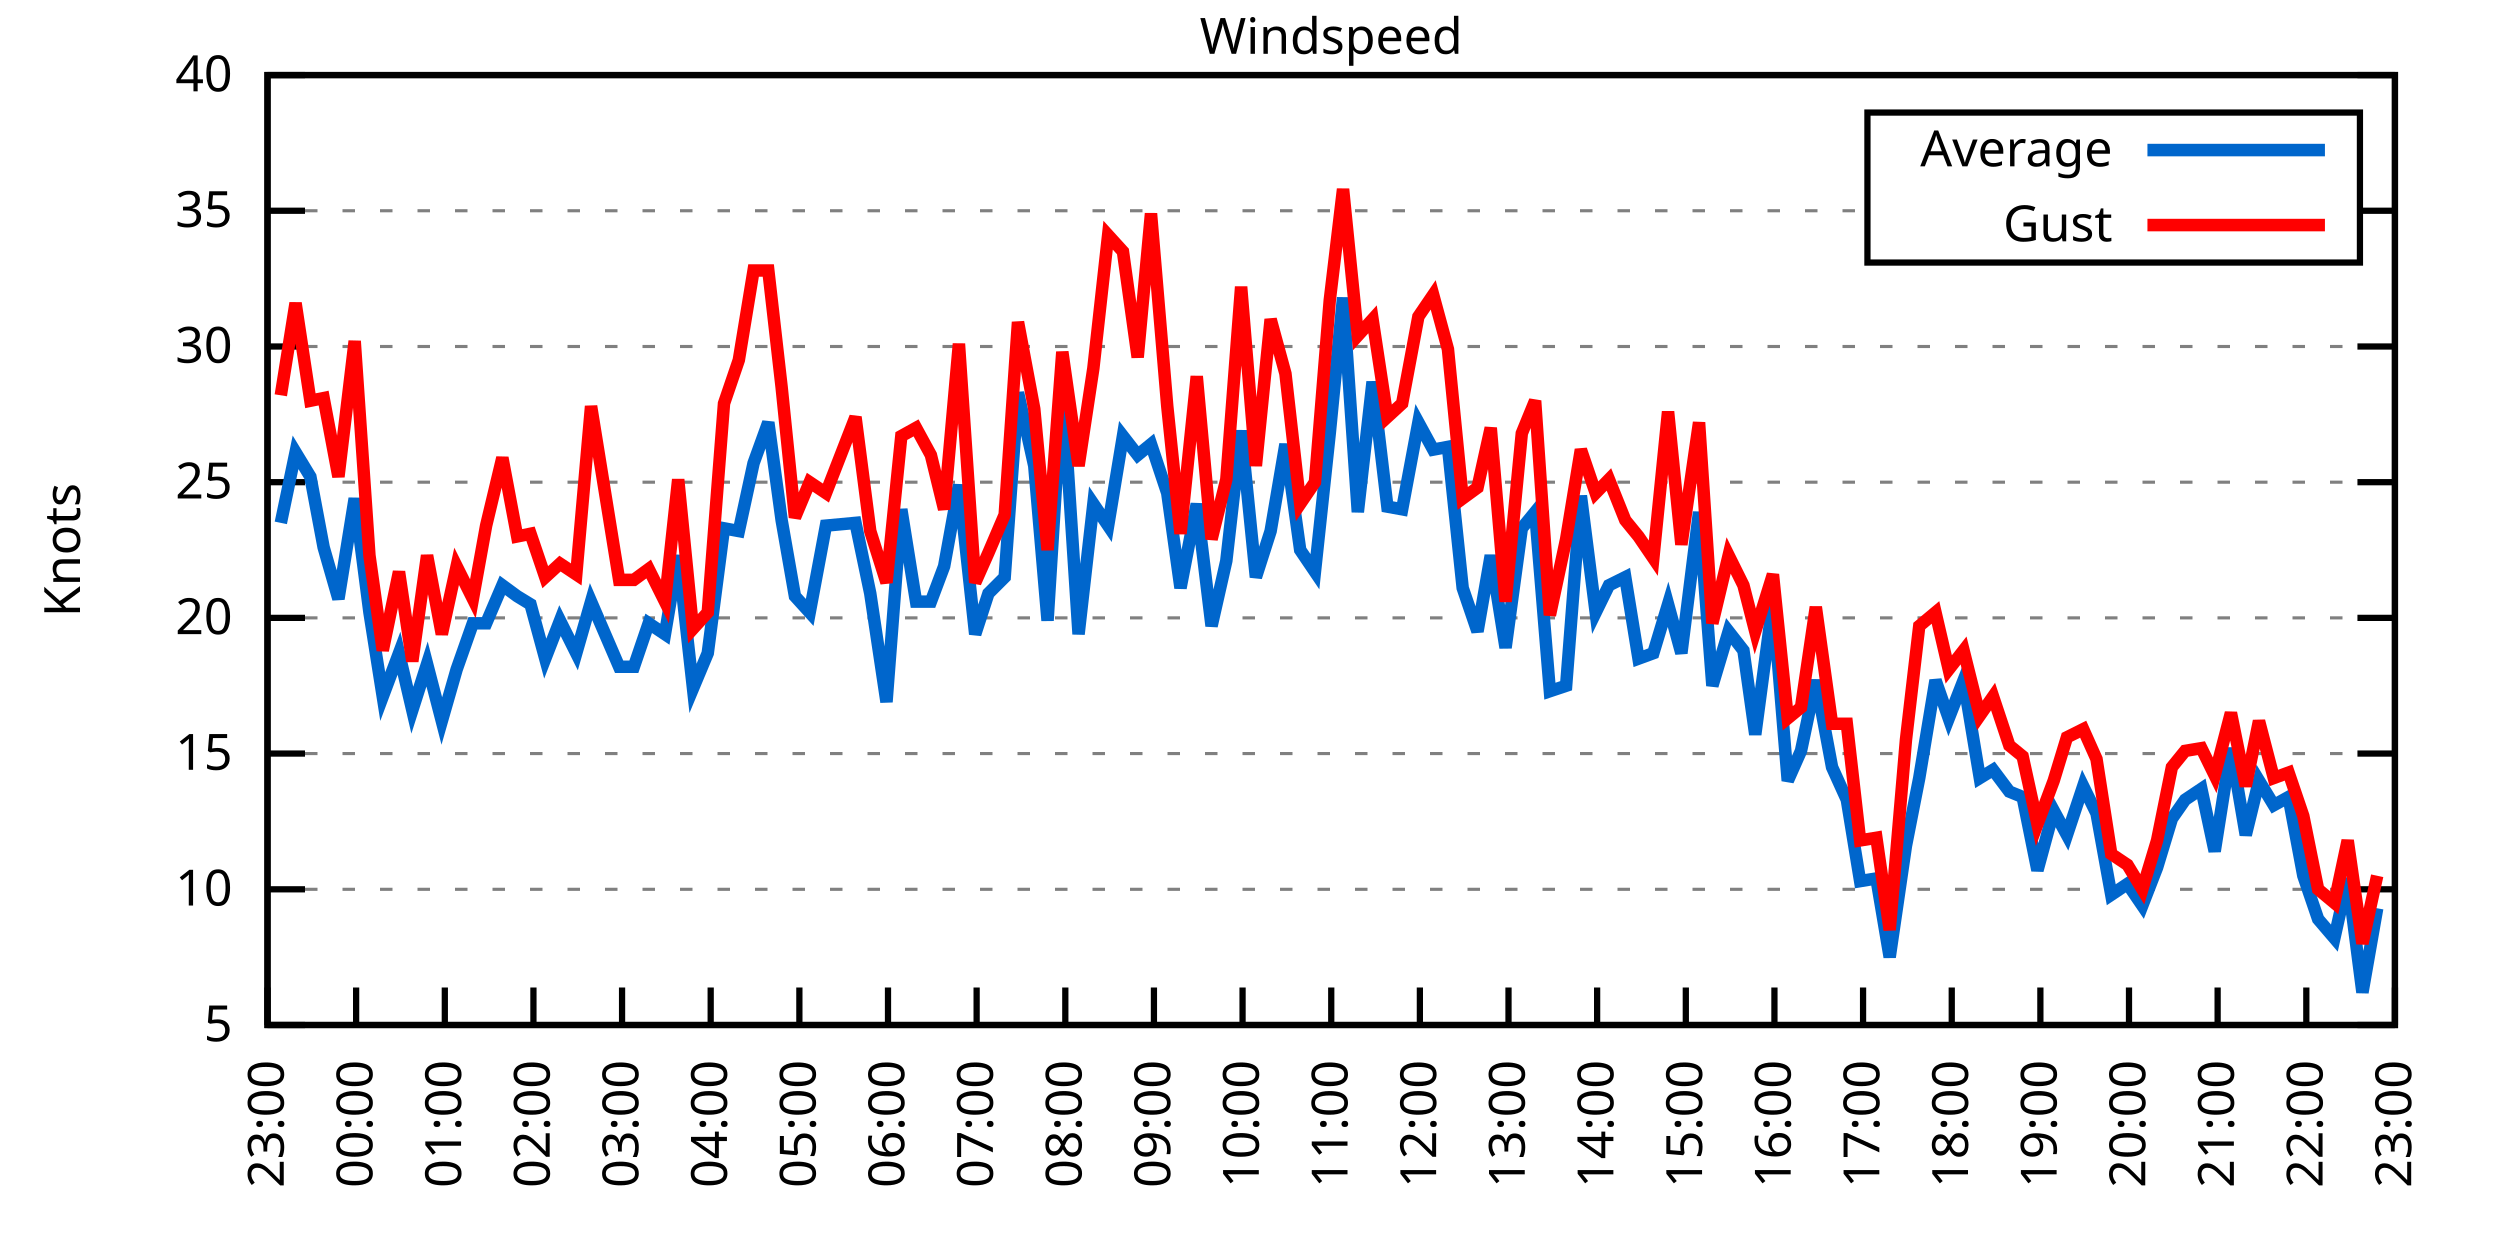
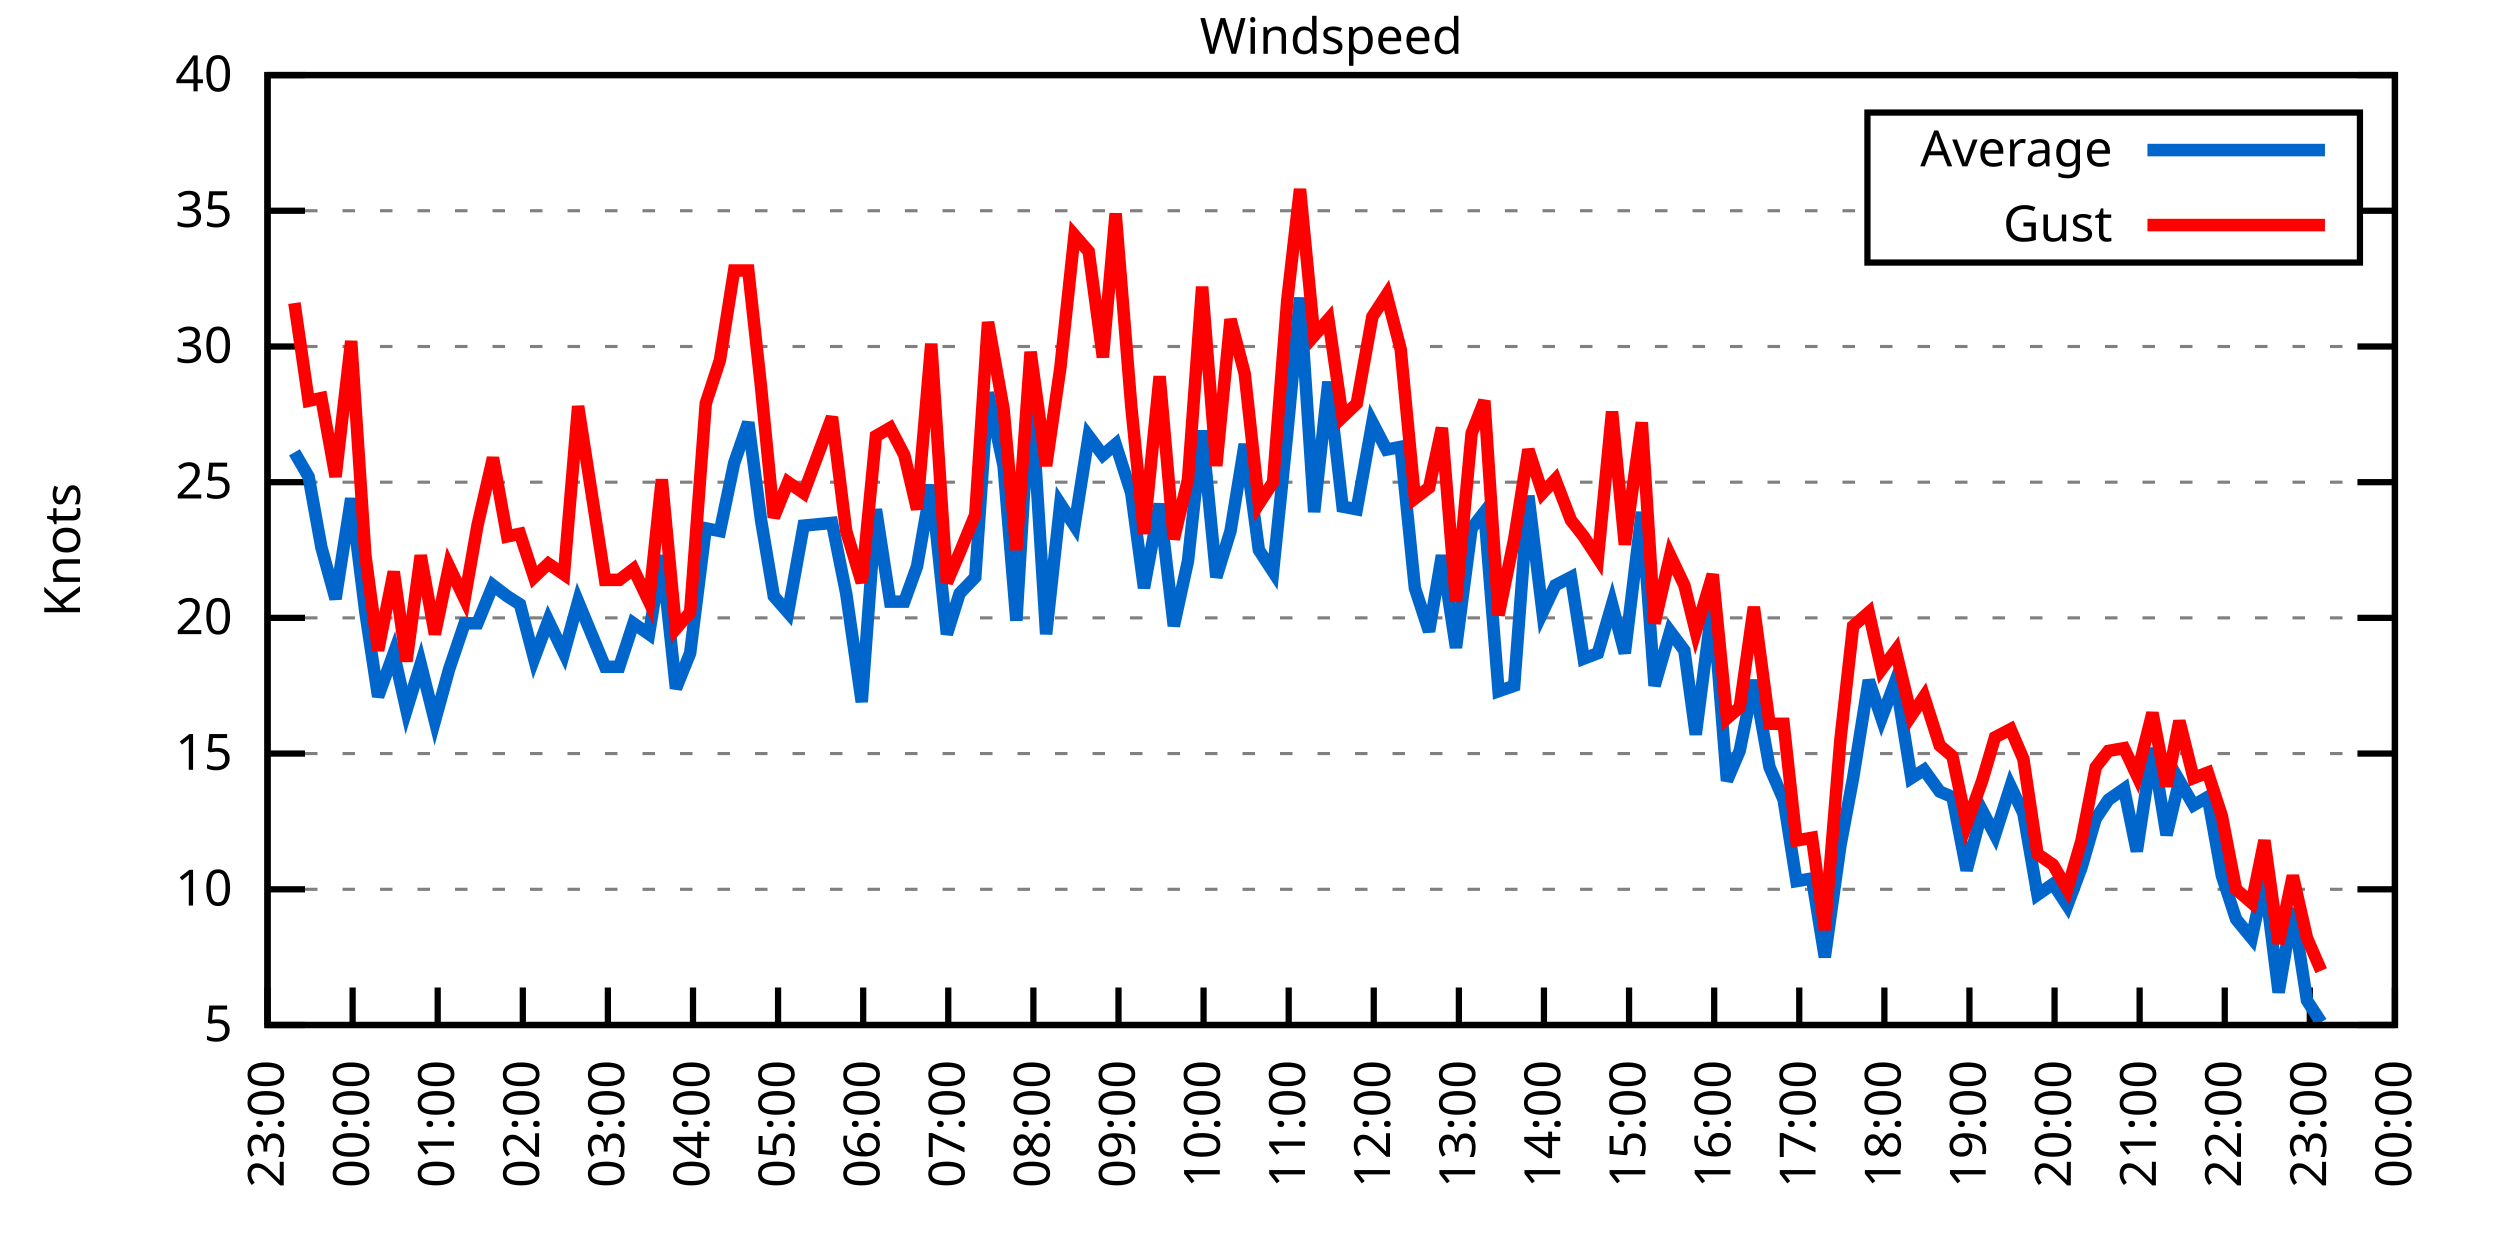
<svg xmlns="http://www.w3.org/2000/svg" xmlns:xlink="http://www.w3.org/1999/xlink" width="400" height="200" viewBox="0 0 400 200">
  <g id="gnuplot_canvas">
    <rect x="0" y="0" width="400" height="200" fill="none" />
    <defs>
      <circle id="gpDot" r="0.5" stroke-width="0.5" stroke="currentColor" />
      <path id="gpPt0" stroke-width="0.333" stroke="currentColor" d="M-1,0 h2 M0,-1 v2" />
      <path id="gpPt1" stroke-width="0.333" stroke="currentColor" d="M-1,-1 L1,1 M1,-1 L-1,1" />
      <path id="gpPt2" stroke-width="0.333" stroke="currentColor" d="M-1,0 L1,0 M0,-1 L0,1 M-1,-1 L1,1 M-1,1 L1,-1" />
      <rect id="gpPt3" stroke-width="0.333" stroke="currentColor" x="-1" y="-1" width="2" height="2" />
      <rect id="gpPt4" stroke-width="0.333" stroke="currentColor" fill="currentColor" x="-1" y="-1" width="2" height="2" />
      <circle id="gpPt5" stroke-width="0.333" stroke="currentColor" cx="0" cy="0" r="1" />
      <use xlink:href="#gpPt5" id="gpPt6" fill="currentColor" stroke="none" />
      <path id="gpPt7" stroke-width="0.333" stroke="currentColor" d="M0,-1.33 L-1.33,0.67 L1.33,0.67 z" />
      <use xlink:href="#gpPt7" id="gpPt8" fill="currentColor" stroke="none" />
      <use xlink:href="#gpPt7" id="gpPt9" stroke="currentColor" transform="rotate(180)" />
      <use xlink:href="#gpPt9" id="gpPt10" fill="currentColor" stroke="none" />
      <use xlink:href="#gpPt3" id="gpPt11" stroke="currentColor" transform="rotate(45)" />
      <use xlink:href="#gpPt11" id="gpPt12" fill="currentColor" stroke="none" />
      <path id="gpPt13" stroke-width="0.333" stroke="currentColor" d="M0,1.330 L1.265,0.411 L0.782,-1.067 L-0.782,-1.076 L-1.265,0.411 z" />
      <use xlink:href="#gpPt13" id="gpPt14" fill="currentColor" stroke="none" />
      <filter id="textbox" filterUnits="objectBoundingBox" x="0" y="0" height="1" width="1">
        <feFlood flood-color="white" flood-opacity="1" result="bgnd" />
        <feComposite in="SourceGraphic" in2="bgnd" operator="atop" />
      </filter>
      <filter id="greybox" filterUnits="objectBoundingBox" x="0" y="0" height="1" width="1">
        <feFlood flood-color="lightgrey" flood-opacity="1" result="grey" />
        <feComposite in="SourceGraphic" in2="grey" operator="atop" />
      </filter>
    </defs>
    <g fill="none" color="white" stroke="currentColor" stroke-width="1.00" stroke-linecap="butt" stroke-linejoin="miter">
</g>
    <g fill="none" color="black" stroke="currentColor" stroke-width="1.00" stroke-linecap="butt" stroke-linejoin="miter">
      <g stroke="none" shape-rendering="crispEdges">
        <polygon fill="rgb(255, 255, 255)" points="42.80,164.00 383.18,164.00 383.18,12.02 42.80,12.02 " />
      </g>
    </g>
    <g fill="none" color="black" stroke="currentColor" stroke-width="1.00" stroke-linecap="butt" stroke-linejoin="miter">
</g>
    <g fill="none" color="black" stroke="black" stroke-width="0.50" stroke-linecap="butt" stroke-linejoin="miter">
</g>
    <g fill="none" color="gray" stroke="currentColor" stroke-width="0.50" stroke-linecap="butt" stroke-linejoin="miter">
      <path stroke="gray" stroke-dasharray="2,4" class="gridline" d="M42.80,164.00 L383.19,164.00  " />
    </g>
    <g fill="none" color="gray" stroke="gray" stroke-width="1.00" stroke-linecap="butt" stroke-linejoin="miter">
</g>
    <g fill="none" color="black" stroke="currentColor" stroke-width="1.00" stroke-linecap="butt" stroke-linejoin="miter">
      <path stroke="black" d="M42.80,164.00 L48.80,164.00 M383.19,164.00 L377.19,164.00  " />
      <g transform="translate(37.20,166.60)" stroke="none" fill="black" font-family="Sans" font-size="8.00" text-anchor="end">
        <text>
          <tspan font-family="Sans"> 5</tspan>
        </text>
      </g>
    </g>
    <g fill="none" color="black" stroke="currentColor" stroke-width="1.00" stroke-linecap="butt" stroke-linejoin="miter">
</g>
    <g fill="none" color="black" stroke="black" stroke-width="0.50" stroke-linecap="butt" stroke-linejoin="miter">
</g>
    <g fill="none" color="gray" stroke="currentColor" stroke-width="0.50" stroke-linecap="butt" stroke-linejoin="miter">
      <path stroke="gray" stroke-dasharray="2,4" class="gridline" d="M42.80,142.29 L383.19,142.29  " />
    </g>
    <g fill="none" color="gray" stroke="gray" stroke-width="1.00" stroke-linecap="butt" stroke-linejoin="miter">
</g>
    <g fill="none" color="black" stroke="currentColor" stroke-width="1.00" stroke-linecap="butt" stroke-linejoin="miter">
      <path stroke="black" d="M42.80,142.29 L48.80,142.29 M383.19,142.29 L377.19,142.29  " />
      <g transform="translate(37.20,144.89)" stroke="none" fill="black" font-family="Sans" font-size="8.00" text-anchor="end">
        <text>
          <tspan font-family="Sans"> 10</tspan>
        </text>
      </g>
    </g>
    <g fill="none" color="black" stroke="currentColor" stroke-width="1.00" stroke-linecap="butt" stroke-linejoin="miter">
</g>
    <g fill="none" color="black" stroke="black" stroke-width="0.50" stroke-linecap="butt" stroke-linejoin="miter">
</g>
    <g fill="none" color="gray" stroke="currentColor" stroke-width="0.50" stroke-linecap="butt" stroke-linejoin="miter">
      <path stroke="gray" stroke-dasharray="2,4" class="gridline" d="M42.80,120.57 L383.19,120.57  " />
    </g>
    <g fill="none" color="gray" stroke="gray" stroke-width="1.00" stroke-linecap="butt" stroke-linejoin="miter">
</g>
    <g fill="none" color="black" stroke="currentColor" stroke-width="1.00" stroke-linecap="butt" stroke-linejoin="miter">
      <path stroke="black" d="M42.80,120.57 L48.80,120.57 M383.19,120.57 L377.19,120.57  " />
      <g transform="translate(37.20,123.17)" stroke="none" fill="black" font-family="Sans" font-size="8.00" text-anchor="end">
        <text>
          <tspan font-family="Sans"> 15</tspan>
        </text>
      </g>
    </g>
    <g fill="none" color="black" stroke="currentColor" stroke-width="1.00" stroke-linecap="butt" stroke-linejoin="miter">
</g>
    <g fill="none" color="black" stroke="black" stroke-width="0.50" stroke-linecap="butt" stroke-linejoin="miter">
</g>
    <g fill="none" color="gray" stroke="currentColor" stroke-width="0.50" stroke-linecap="butt" stroke-linejoin="miter">
      <path stroke="gray" stroke-dasharray="2,4" class="gridline" d="M42.80,98.86 L383.19,98.86  " />
    </g>
    <g fill="none" color="gray" stroke="gray" stroke-width="1.00" stroke-linecap="butt" stroke-linejoin="miter">
</g>
    <g fill="none" color="black" stroke="currentColor" stroke-width="1.00" stroke-linecap="butt" stroke-linejoin="miter">
      <path stroke="black" d="M42.80,98.86 L48.80,98.86 M383.19,98.86 L377.19,98.86  " />
      <g transform="translate(37.20,101.46)" stroke="none" fill="black" font-family="Sans" font-size="8.00" text-anchor="end">
        <text>
          <tspan font-family="Sans"> 20</tspan>
        </text>
      </g>
    </g>
    <g fill="none" color="black" stroke="currentColor" stroke-width="1.00" stroke-linecap="butt" stroke-linejoin="miter">
</g>
    <g fill="none" color="black" stroke="black" stroke-width="0.50" stroke-linecap="butt" stroke-linejoin="miter">
</g>
    <g fill="none" color="gray" stroke="currentColor" stroke-width="0.50" stroke-linecap="butt" stroke-linejoin="miter">
      <path stroke="gray" stroke-dasharray="2,4" class="gridline" d="M42.80,77.15 L383.19,77.15  " />
    </g>
    <g fill="none" color="gray" stroke="gray" stroke-width="1.00" stroke-linecap="butt" stroke-linejoin="miter">
</g>
    <g fill="none" color="black" stroke="currentColor" stroke-width="1.00" stroke-linecap="butt" stroke-linejoin="miter">
      <path stroke="black" d="M42.80,77.15 L48.80,77.15 M383.19,77.15 L377.19,77.15  " />
      <g transform="translate(37.20,79.75)" stroke="none" fill="black" font-family="Sans" font-size="8.00" text-anchor="end">
        <text>
          <tspan font-family="Sans"> 25</tspan>
        </text>
      </g>
    </g>
    <g fill="none" color="black" stroke="currentColor" stroke-width="1.00" stroke-linecap="butt" stroke-linejoin="miter">
</g>
    <g fill="none" color="black" stroke="black" stroke-width="0.50" stroke-linecap="butt" stroke-linejoin="miter">
</g>
    <g fill="none" color="gray" stroke="currentColor" stroke-width="0.50" stroke-linecap="butt" stroke-linejoin="miter">
      <path stroke="gray" stroke-dasharray="2,4" class="gridline" d="M42.80,55.44 L383.19,55.44  " />
    </g>
    <g fill="none" color="gray" stroke="gray" stroke-width="1.00" stroke-linecap="butt" stroke-linejoin="miter">
</g>
    <g fill="none" color="black" stroke="currentColor" stroke-width="1.00" stroke-linecap="butt" stroke-linejoin="miter">
      <path stroke="black" d="M42.80,55.44 L48.80,55.44 M383.19,55.44 L377.19,55.44  " />
      <g transform="translate(37.20,58.04)" stroke="none" fill="black" font-family="Sans" font-size="8.00" text-anchor="end">
        <text>
          <tspan font-family="Sans"> 30</tspan>
        </text>
      </g>
    </g>
    <g fill="none" color="black" stroke="currentColor" stroke-width="1.00" stroke-linecap="butt" stroke-linejoin="miter">
</g>
    <g fill="none" color="black" stroke="black" stroke-width="0.50" stroke-linecap="butt" stroke-linejoin="miter">
</g>
    <g fill="none" color="gray" stroke="currentColor" stroke-width="0.50" stroke-linecap="butt" stroke-linejoin="miter">
      <path stroke="gray" stroke-dasharray="2,4" class="gridline" d="M42.80,33.72 L298.79,33.72 M377.59,33.72 L383.19,33.72  " />
    </g>
    <g fill="none" color="gray" stroke="gray" stroke-width="1.00" stroke-linecap="butt" stroke-linejoin="miter">
</g>
    <g fill="none" color="black" stroke="currentColor" stroke-width="1.00" stroke-linecap="butt" stroke-linejoin="miter">
      <path stroke="black" d="M42.80,33.72 L48.80,33.72 M383.19,33.72 L377.19,33.72  " />
      <g transform="translate(37.20,36.32)" stroke="none" fill="black" font-family="Sans" font-size="8.00" text-anchor="end">
        <text>
          <tspan font-family="Sans"> 35</tspan>
        </text>
      </g>
    </g>
    <g fill="none" color="black" stroke="currentColor" stroke-width="1.00" stroke-linecap="butt" stroke-linejoin="miter">
</g>
    <g fill="none" color="black" stroke="black" stroke-width="0.50" stroke-linecap="butt" stroke-linejoin="miter">
</g>
    <g fill="none" color="gray" stroke="currentColor" stroke-width="0.50" stroke-linecap="butt" stroke-linejoin="miter">
      <path stroke="gray" stroke-dasharray="2,4" class="gridline" d="M42.80,12.01 L383.19,12.01  " />
    </g>
    <g fill="none" color="gray" stroke="gray" stroke-width="1.00" stroke-linecap="butt" stroke-linejoin="miter">
</g>
    <g fill="none" color="black" stroke="currentColor" stroke-width="1.00" stroke-linecap="butt" stroke-linejoin="miter">
      <path stroke="black" d="M42.80,12.01 L48.80,12.01 M383.19,12.01 L377.19,12.01  " />
      <g transform="translate(37.20,14.61)" stroke="none" fill="black" font-family="Sans" font-size="8.00" text-anchor="end">
        <text>
          <tspan font-family="Sans"> 40</tspan>
        </text>
      </g>
    </g>
    <g fill="none" color="black" stroke="currentColor" stroke-width="1.00" stroke-linecap="butt" stroke-linejoin="miter">
      <path stroke="black" d="M42.80,164.00 L42.80,158.00  " />
      <g transform="translate(45.40,169.60) rotate(270.00)" stroke="none" fill="black" font-family="Sans" font-size="8.00" text-anchor="end">
        <text>
          <tspan font-family="Sans">23:00</tspan>
        </text>
      </g>
    </g>
    <g fill="none" color="black" stroke="currentColor" stroke-width="1.00" stroke-linecap="butt" stroke-linejoin="miter">
-       <path stroke="black" d="M56.98,164.00 L56.98,158.00  " />
-       <g transform="translate(59.58,169.60) rotate(270.00)" stroke="none" fill="black" font-family="Sans" font-size="8.00" text-anchor="end">
+       <path stroke="black" d="M56.42,164.00 L56.42,158.00  " />
+       <g transform="translate(59.02,169.60) rotate(270.00)" stroke="none" fill="black" font-family="Sans" font-size="8.00" text-anchor="end">
        <text>
          <tspan font-family="Sans">00:00</tspan>
        </text>
      </g>
    </g>
    <g fill="none" color="black" stroke="currentColor" stroke-width="1.00" stroke-linecap="butt" stroke-linejoin="miter">
-       <path stroke="black" d="M71.17,164.00 L71.17,158.00  " />
-       <g transform="translate(73.77,169.60) rotate(270.00)" stroke="none" fill="black" font-family="Sans" font-size="8.00" text-anchor="end">
+       <path stroke="black" d="M70.03,164.00 L70.03,158.00  " />
+       <g transform="translate(72.63,169.60) rotate(270.00)" stroke="none" fill="black" font-family="Sans" font-size="8.00" text-anchor="end">
        <text>
          <tspan font-family="Sans">01:00</tspan>
        </text>
      </g>
    </g>
    <g fill="none" color="black" stroke="currentColor" stroke-width="1.00" stroke-linecap="butt" stroke-linejoin="miter">
-       <path stroke="black" d="M85.35,164.00 L85.35,158.00  " />
-       <g transform="translate(87.95,169.60) rotate(270.00)" stroke="none" fill="black" font-family="Sans" font-size="8.00" text-anchor="end">
+       <path stroke="black" d="M83.65,164.00 L83.65,158.00  " />
+       <g transform="translate(86.25,169.60) rotate(270.00)" stroke="none" fill="black" font-family="Sans" font-size="8.00" text-anchor="end">
        <text>
          <tspan font-family="Sans">02:00</tspan>
        </text>
      </g>
    </g>
    <g fill="none" color="black" stroke="currentColor" stroke-width="1.00" stroke-linecap="butt" stroke-linejoin="miter">
-       <path stroke="black" d="M99.53,164.00 L99.53,158.00  " />
-       <g transform="translate(102.13,169.60) rotate(270.00)" stroke="none" fill="black" font-family="Sans" font-size="8.00" text-anchor="end">
+       <path stroke="black" d="M97.26,164.00 L97.26,158.00  " />
+       <g transform="translate(99.86,169.60) rotate(270.00)" stroke="none" fill="black" font-family="Sans" font-size="8.00" text-anchor="end">
        <text>
          <tspan font-family="Sans">03:00</tspan>
        </text>
      </g>
    </g>
    <g fill="none" color="black" stroke="currentColor" stroke-width="1.00" stroke-linecap="butt" stroke-linejoin="miter">
-       <path stroke="black" d="M113.71,164.00 L113.71,158.00  " />
-       <g transform="translate(116.31,169.60) rotate(270.00)" stroke="none" fill="black" font-family="Sans" font-size="8.00" text-anchor="end">
+       <path stroke="black" d="M110.88,164.00 L110.88,158.00  " />
+       <g transform="translate(113.48,169.60) rotate(270.00)" stroke="none" fill="black" font-family="Sans" font-size="8.00" text-anchor="end">
        <text>
          <tspan font-family="Sans">04:00</tspan>
        </text>
      </g>
    </g>
    <g fill="none" color="black" stroke="currentColor" stroke-width="1.00" stroke-linecap="butt" stroke-linejoin="miter">
-       <path stroke="black" d="M127.90,164.00 L127.90,158.00  " />
-       <g transform="translate(130.50,169.60) rotate(270.00)" stroke="none" fill="black" font-family="Sans" font-size="8.00" text-anchor="end">
+       <path stroke="black" d="M124.49,164.00 L124.49,158.00  " />
+       <g transform="translate(127.09,169.60) rotate(270.00)" stroke="none" fill="black" font-family="Sans" font-size="8.00" text-anchor="end">
        <text>
          <tspan font-family="Sans">05:00</tspan>
        </text>
      </g>
    </g>
    <g fill="none" color="black" stroke="currentColor" stroke-width="1.00" stroke-linecap="butt" stroke-linejoin="miter">
-       <path stroke="black" d="M142.08,164.00 L142.08,158.00  " />
-       <g transform="translate(144.68,169.60) rotate(270.00)" stroke="none" fill="black" font-family="Sans" font-size="8.00" text-anchor="end">
+       <path stroke="black" d="M138.11,164.00 L138.11,158.00  " />
+       <g transform="translate(140.71,169.60) rotate(270.00)" stroke="none" fill="black" font-family="Sans" font-size="8.00" text-anchor="end">
        <text>
          <tspan font-family="Sans">06:00</tspan>
        </text>
      </g>
    </g>
    <g fill="none" color="black" stroke="currentColor" stroke-width="1.00" stroke-linecap="butt" stroke-linejoin="miter">
-       <path stroke="black" d="M156.26,164.00 L156.26,158.00  " />
-       <g transform="translate(158.86,169.60) rotate(270.00)" stroke="none" fill="black" font-family="Sans" font-size="8.00" text-anchor="end">
+       <path stroke="black" d="M151.72,164.00 L151.72,158.00  " />
+       <g transform="translate(154.32,169.60) rotate(270.00)" stroke="none" fill="black" font-family="Sans" font-size="8.00" text-anchor="end">
        <text>
          <tspan font-family="Sans">07:00</tspan>
        </text>
      </g>
    </g>
    <g fill="none" color="black" stroke="currentColor" stroke-width="1.00" stroke-linecap="butt" stroke-linejoin="miter">
-       <path stroke="black" d="M170.45,164.00 L170.45,158.00  " />
-       <g transform="translate(173.05,169.60) rotate(270.00)" stroke="none" fill="black" font-family="Sans" font-size="8.00" text-anchor="end">
+       <path stroke="black" d="M165.34,164.00 L165.34,158.00  " />
+       <g transform="translate(167.94,169.60) rotate(270.00)" stroke="none" fill="black" font-family="Sans" font-size="8.00" text-anchor="end">
        <text>
          <tspan font-family="Sans">08:00</tspan>
        </text>
      </g>
    </g>
    <g fill="none" color="black" stroke="currentColor" stroke-width="1.00" stroke-linecap="butt" stroke-linejoin="miter">
-       <path stroke="black" d="M184.63,164.00 L184.63,158.00  " />
-       <g transform="translate(187.23,169.60) rotate(270.00)" stroke="none" fill="black" font-family="Sans" font-size="8.00" text-anchor="end">
+       <path stroke="black" d="M178.96,164.00 L178.96,158.00  " />
+       <g transform="translate(181.56,169.60) rotate(270.00)" stroke="none" fill="black" font-family="Sans" font-size="8.00" text-anchor="end">
        <text>
          <tspan font-family="Sans">09:00</tspan>
        </text>
      </g>
    </g>
    <g fill="none" color="black" stroke="currentColor" stroke-width="1.00" stroke-linecap="butt" stroke-linejoin="miter">
-       <path stroke="black" d="M198.81,164.00 L198.81,158.00  " />
-       <g transform="translate(201.41,169.60) rotate(270.00)" stroke="none" fill="black" font-family="Sans" font-size="8.00" text-anchor="end">
+       <path stroke="black" d="M192.57,164.00 L192.57,158.00  " />
+       <g transform="translate(195.17,169.60) rotate(270.00)" stroke="none" fill="black" font-family="Sans" font-size="8.00" text-anchor="end">
        <text>
          <tspan font-family="Sans">10:00</tspan>
        </text>
      </g>
    </g>
    <g fill="none" color="black" stroke="currentColor" stroke-width="1.00" stroke-linecap="butt" stroke-linejoin="miter">
-       <path stroke="black" d="M213.00,164.00 L213.00,158.00  " />
-       <g transform="translate(215.60,169.60) rotate(270.00)" stroke="none" fill="black" font-family="Sans" font-size="8.00" text-anchor="end">
+       <path stroke="black" d="M206.19,164.00 L206.19,158.00  " />
+       <g transform="translate(208.79,169.60) rotate(270.00)" stroke="none" fill="black" font-family="Sans" font-size="8.00" text-anchor="end">
        <text>
          <tspan font-family="Sans">11:00</tspan>
        </text>
      </g>
    </g>
    <g fill="none" color="black" stroke="currentColor" stroke-width="1.00" stroke-linecap="butt" stroke-linejoin="miter">
-       <path stroke="black" d="M227.18,164.00 L227.18,158.00  " />
-       <g transform="translate(229.78,169.60) rotate(270.00)" stroke="none" fill="black" font-family="Sans" font-size="8.00" text-anchor="end">
+       <path stroke="black" d="M219.80,164.00 L219.80,158.00  " />
+       <g transform="translate(222.40,169.60) rotate(270.00)" stroke="none" fill="black" font-family="Sans" font-size="8.00" text-anchor="end">
        <text>
          <tspan font-family="Sans">12:00</tspan>
        </text>
      </g>
    </g>
    <g fill="none" color="black" stroke="currentColor" stroke-width="1.00" stroke-linecap="butt" stroke-linejoin="miter">
-       <path stroke="black" d="M241.36,164.00 L241.36,158.00  " />
-       <g transform="translate(243.96,169.60) rotate(270.00)" stroke="none" fill="black" font-family="Sans" font-size="8.00" text-anchor="end">
+       <path stroke="black" d="M233.42,164.00 L233.42,158.00  " />
+       <g transform="translate(236.02,169.60) rotate(270.00)" stroke="none" fill="black" font-family="Sans" font-size="8.00" text-anchor="end">
        <text>
          <tspan font-family="Sans">13:00</tspan>
        </text>
      </g>
    </g>
    <g fill="none" color="black" stroke="currentColor" stroke-width="1.00" stroke-linecap="butt" stroke-linejoin="miter">
-       <path stroke="black" d="M255.54,164.00 L255.54,158.00  " />
-       <g transform="translate(258.14,169.60) rotate(270.00)" stroke="none" fill="black" font-family="Sans" font-size="8.00" text-anchor="end">
+       <path stroke="black" d="M247.03,164.00 L247.03,158.00  " />
+       <g transform="translate(249.63,169.60) rotate(270.00)" stroke="none" fill="black" font-family="Sans" font-size="8.00" text-anchor="end">
        <text>
          <tspan font-family="Sans">14:00</tspan>
        </text>
      </g>
    </g>
    <g fill="none" color="black" stroke="currentColor" stroke-width="1.00" stroke-linecap="butt" stroke-linejoin="miter">
-       <path stroke="black" d="M269.73,164.00 L269.73,158.00  " />
-       <g transform="translate(272.33,169.60) rotate(270.00)" stroke="none" fill="black" font-family="Sans" font-size="8.00" text-anchor="end">
+       <path stroke="black" d="M260.65,164.00 L260.65,158.00  " />
+       <g transform="translate(263.25,169.60) rotate(270.00)" stroke="none" fill="black" font-family="Sans" font-size="8.00" text-anchor="end">
        <text>
          <tspan font-family="Sans">15:00</tspan>
        </text>
      </g>
    </g>
    <g fill="none" color="black" stroke="currentColor" stroke-width="1.00" stroke-linecap="butt" stroke-linejoin="miter">
-       <path stroke="black" d="M283.91,164.00 L283.91,158.00  " />
-       <g transform="translate(286.51,169.60) rotate(270.00)" stroke="none" fill="black" font-family="Sans" font-size="8.00" text-anchor="end">
+       <path stroke="black" d="M274.27,164.00 L274.27,158.00  " />
+       <g transform="translate(276.87,169.60) rotate(270.00)" stroke="none" fill="black" font-family="Sans" font-size="8.00" text-anchor="end">
        <text>
          <tspan font-family="Sans">16:00</tspan>
        </text>
      </g>
    </g>
    <g fill="none" color="black" stroke="currentColor" stroke-width="1.00" stroke-linecap="butt" stroke-linejoin="miter">
-       <path stroke="black" d="M298.09,164.00 L298.09,158.00  " />
-       <g transform="translate(300.69,169.60) rotate(270.00)" stroke="none" fill="black" font-family="Sans" font-size="8.00" text-anchor="end">
+       <path stroke="black" d="M287.88,164.00 L287.88,158.00  " />
+       <g transform="translate(290.48,169.60) rotate(270.00)" stroke="none" fill="black" font-family="Sans" font-size="8.00" text-anchor="end">
        <text>
          <tspan font-family="Sans">17:00</tspan>
        </text>
      </g>
    </g>
    <g fill="none" color="black" stroke="currentColor" stroke-width="1.00" stroke-linecap="butt" stroke-linejoin="miter">
-       <path stroke="black" d="M312.28,164.00 L312.28,158.00  " />
-       <g transform="translate(314.88,169.60) rotate(270.00)" stroke="none" fill="black" font-family="Sans" font-size="8.00" text-anchor="end">
+       <path stroke="black" d="M301.50,164.00 L301.50,158.00  " />
+       <g transform="translate(304.10,169.60) rotate(270.00)" stroke="none" fill="black" font-family="Sans" font-size="8.00" text-anchor="end">
        <text>
          <tspan font-family="Sans">18:00</tspan>
        </text>
      </g>
    </g>
    <g fill="none" color="black" stroke="currentColor" stroke-width="1.00" stroke-linecap="butt" stroke-linejoin="miter">
-       <path stroke="black" d="M326.46,164.00 L326.46,158.00  " />
-       <g transform="translate(329.06,169.60) rotate(270.00)" stroke="none" fill="black" font-family="Sans" font-size="8.00" text-anchor="end">
+       <path stroke="black" d="M315.11,164.00 L315.11,158.00  " />
+       <g transform="translate(317.71,169.60) rotate(270.00)" stroke="none" fill="black" font-family="Sans" font-size="8.00" text-anchor="end">
        <text>
          <tspan font-family="Sans">19:00</tspan>
        </text>
      </g>
    </g>
    <g fill="none" color="black" stroke="currentColor" stroke-width="1.00" stroke-linecap="butt" stroke-linejoin="miter">
-       <path stroke="black" d="M340.64,164.00 L340.64,158.00  " />
-       <g transform="translate(343.24,169.60) rotate(270.00)" stroke="none" fill="black" font-family="Sans" font-size="8.00" text-anchor="end">
+       <path stroke="black" d="M328.73,164.00 L328.73,158.00  " />
+       <g transform="translate(331.33,169.60) rotate(270.00)" stroke="none" fill="black" font-family="Sans" font-size="8.00" text-anchor="end">
        <text>
          <tspan font-family="Sans">20:00</tspan>
        </text>
      </g>
    </g>
    <g fill="none" color="black" stroke="currentColor" stroke-width="1.00" stroke-linecap="butt" stroke-linejoin="miter">
-       <path stroke="black" d="M354.82,164.00 L354.82,158.00  " />
-       <g transform="translate(357.42,169.60) rotate(270.00)" stroke="none" fill="black" font-family="Sans" font-size="8.00" text-anchor="end">
+       <path stroke="black" d="M342.34,164.00 L342.34,158.00  " />
+       <g transform="translate(344.94,169.60) rotate(270.00)" stroke="none" fill="black" font-family="Sans" font-size="8.00" text-anchor="end">
        <text>
          <tspan font-family="Sans">21:00</tspan>
        </text>
      </g>
    </g>
    <g fill="none" color="black" stroke="currentColor" stroke-width="1.00" stroke-linecap="butt" stroke-linejoin="miter">
-       <path stroke="black" d="M369.01,164.00 L369.01,158.00  " />
-       <g transform="translate(371.61,169.60) rotate(270.00)" stroke="none" fill="black" font-family="Sans" font-size="8.00" text-anchor="end">
+       <path stroke="black" d="M355.96,164.00 L355.96,158.00  " />
+       <g transform="translate(358.56,169.60) rotate(270.00)" stroke="none" fill="black" font-family="Sans" font-size="8.00" text-anchor="end">
        <text>
          <tspan font-family="Sans">22:00</tspan>
+         </text>
+       </g>
+     </g>
+     <g fill="none" color="black" stroke="currentColor" stroke-width="1.00" stroke-linecap="butt" stroke-linejoin="miter">
+       <path stroke="black" d="M369.57,164.00 L369.57,158.00  " />
+       <g transform="translate(372.17,169.60) rotate(270.00)" stroke="none" fill="black" font-family="Sans" font-size="8.00" text-anchor="end">
+         <text>
+           <tspan font-family="Sans">23:00</tspan>
        </text>
      </g>
    </g>
    <g fill="none" color="black" stroke="currentColor" stroke-width="1.00" stroke-linecap="butt" stroke-linejoin="miter">
      <path stroke="black" d="M383.19,164.00 L383.19,158.00  " />
      <g transform="translate(385.79,169.60) rotate(270.00)" stroke="none" fill="black" font-family="Sans" font-size="8.00" text-anchor="end">
        <text>
-           <tspan font-family="Sans">23:00</tspan>
+           <tspan font-family="Sans">00:00</tspan>
        </text>
      </g>
    </g>
    <g fill="none" color="black" stroke="currentColor" stroke-width="1.00" stroke-linecap="butt" stroke-linejoin="miter">
</g>
    <g fill="none" color="black" stroke="currentColor" stroke-width="1.00" stroke-linecap="butt" stroke-linejoin="miter">
      <path stroke="black" d="M42.80,12.01 L42.80,164.00 L383.19,164.00 L383.19,12.01 L42.80,12.01 Z  " />
    </g>
    <g fill="none" color="black" stroke="currentColor" stroke-width="1.00" stroke-linecap="butt" stroke-linejoin="miter">
</g>
    <g fill="none" color="black" stroke="currentColor" stroke-width="1.00" stroke-linecap="butt" stroke-linejoin="miter">
      <path stroke="black" d="M298.79,42.01 L298.79,18.01 L377.59,18.01 L377.59,42.01 L298.79,42.01 Z  " />
    </g>
    <g id="Windspeed_plot_1">
      <g fill="none" color="white" stroke="black" stroke-width="2.00" stroke-linecap="butt" stroke-linejoin="miter">
</g>
      <g fill="none" color="black" stroke="currentColor" stroke-width="2.00" stroke-linecap="butt" stroke-linejoin="miter">
        <g transform="translate(337.99,26.61)" stroke="none" fill="black" font-family="Sans" font-size="8.00" text-anchor="end">
          <text>
            <tspan font-family="Sans">Average</tspan>
          </text>
        </g>
      </g>
      <g fill="none" color="black" stroke="currentColor" stroke-width="2.00" stroke-linecap="butt" stroke-linejoin="miter">
-         <path stroke="rgb(  0, 102, 204)" d="M343.59,24.01 L371.99,24.01 M44.93,83.66 L47.29,72.37 L49.66,76.28 L51.78,87.57 L54.15,95.82 L56.75,79.75   L59.11,97.99 L61.24,111.45 L63.84,104.51 L65.97,113.63 L68.33,106.24 L70.69,115.36 L73.06,107.11 L75.66,99.73   L77.78,99.73 L80.38,93.65 L82.75,95.39 L84.88,96.69 L87.24,105.38 L89.60,99.30 L92.20,104.51 L94.57,96.26   L99.06,106.68 L101.42,106.68 L103.79,99.73 L106.39,101.47 L108.51,88.87 L110.88,110.15 L113.24,104.51 L115.84,84.53   L118.21,84.97 L120.57,74.11 L122.93,67.59 L125.06,83.23 L127.19,95.39 L129.55,97.99 L132.15,84.10 L136.88,83.66   L139.24,94.95 L141.84,112.32 L144.21,81.49 L146.57,96.26 L148.94,96.26 L151.06,90.61 L153.43,77.58 L156.03,101.47   L158.15,94.95 L160.75,92.35 L162.88,62.82 L165.48,74.54 L167.61,99.30 L169.97,61.52 L172.57,101.47 L174.94,80.62   L177.30,84.10 L179.67,69.77 L182.03,72.81 L184.16,71.07 L186.76,78.89 L188.88,94.08 L191.48,80.62 L193.85,100.16   L196.21,89.74 L198.58,68.90 L200.94,92.35 L203.30,84.97 L205.67,71.07 L208.03,88.00 L210.39,91.48 L212.76,69.33   L214.89,47.62 L217.25,81.93 L219.61,61.08 L221.98,81.06 L224.34,81.49 L226.94,67.59 L229.31,71.94 L231.67,71.50   L234.03,94.08 L236.40,101.03 L238.52,88.87 L240.89,103.64 L243.49,84.53 L245.62,81.93 L247.98,110.59 L250.58,109.72   L252.94,79.32 L255.31,97.99 L257.43,93.65 L260.04,92.35 L262.16,105.38 L264.53,104.51 L266.89,96.69 L269.02,104.51   L271.85,81.93 L273.98,109.72 L276.58,101.03 L278.95,104.07 L280.84,117.53 L283.67,96.26 L286.04,124.92 L288.16,120.14   L290.53,108.85 L293.13,122.75 L295.49,127.96 L297.62,140.98 L300.22,140.55 L302.35,153.14 L304.95,135.34 L307.08,124.48   L309.68,108.85 L311.80,114.93 L314.17,108.85 L316.77,124.48 L318.89,123.18 L321.49,126.65 L323.62,127.52 L325.99,139.25   L328.59,129.69 L330.71,133.60 L333.31,125.79 L335.44,130.13 L337.80,143.16 L340.40,141.42 L342.77,144.89 L345.13,138.81   L347.50,131.00 L349.62,127.96 L352.22,126.22 L354.35,136.21 L356.95,119.71 L359.32,133.60 L361.44,124.92 L363.81,128.83   L366.17,127.52 L368.53,140.12 L370.90,147.06 L373.50,150.10 L375.63,140.55 L377.99,158.79 L380.35,145.33  " />
+         <path stroke="rgb(  0, 102, 204)" d="M343.59,24.01 L371.99,24.01 M47.11,72.37 L49.38,76.28 L51.42,87.57 L53.69,95.82 L56.19,79.75 L58.46,97.99   L60.50,111.45 L63.00,104.51 L65.04,113.63 L67.31,106.24 L69.58,115.36 L71.85,107.11 L74.34,99.73 L76.39,99.73   L78.88,93.65 L81.15,95.39 L83.19,96.69 L85.46,105.38 L87.73,99.30 L90.23,104.51 L92.50,96.26 L96.81,106.68   L99.08,106.68 L101.35,99.73 L103.84,101.47 L105.89,88.87 L108.15,110.15 L110.42,104.51 L112.92,84.53 L115.19,84.97   L117.46,74.11 L119.73,67.59 L121.77,83.23 L123.81,95.39 L126.08,97.99 L128.58,84.10 L133.12,83.66 L135.39,94.95   L137.88,112.32 L140.15,81.49 L142.42,96.26 L144.69,96.26 L146.73,90.61 L149.00,77.58 L151.50,101.47 L153.54,94.95   L156.04,92.35 L158.08,62.82 L160.57,74.54 L162.62,99.30 L164.89,61.52 L167.38,101.47 L169.65,80.62 L171.92,84.10   L174.19,69.77 L176.46,72.81 L178.50,71.07 L181.00,78.89 L183.04,94.08 L185.54,80.62 L187.81,100.16 L190.08,89.74   L192.34,68.90 L194.61,92.35 L196.88,84.97 L199.15,71.07 L201.42,88.00 L203.69,91.48 L205.96,69.33 L208.00,47.62   L210.27,81.93 L212.54,61.08 L214.81,81.06 L217.08,81.49 L219.58,67.59 L221.85,71.94 L224.11,71.50 L226.38,94.08   L228.65,101.03 L230.70,88.87 L232.96,103.64 L235.46,84.53 L237.50,81.93 L239.77,110.59 L242.27,109.72 L244.54,79.32   L246.81,97.99 L248.85,93.65 L251.35,92.35 L253.39,105.38 L255.66,104.51 L257.93,96.69 L259.97,104.51 L262.69,81.93   L264.73,109.72 L267.23,101.03 L269.50,104.07 L271.32,117.53 L274.04,96.26 L276.31,124.92 L278.35,120.14 L280.62,108.85   L283.12,122.75 L285.38,127.96 L287.43,140.98 L289.92,140.55 L291.97,153.14 L294.46,135.34 L296.50,124.48 L299.00,108.85   L301.04,114.93 L303.31,108.85 L305.81,124.48 L307.85,123.18 L310.35,126.65 L312.39,127.52 L314.66,139.25 L317.15,129.69   L319.20,133.60 L321.69,125.79 L323.74,130.13 L326.00,143.16 L328.50,141.42 L330.77,144.89 L333.04,138.81 L335.31,131.00   L337.35,127.96 L339.85,126.22 L341.89,136.21 L344.39,119.71 L346.65,133.60 L348.70,124.92 L350.97,128.83 L353.24,127.52   L355.50,140.12 L357.77,147.06 L360.27,150.10 L362.31,140.55 L364.58,158.79 L366.85,145.33 L369.12,160.09 L371.39,163.57    " />
      </g>
    </g>
    <g id="Windspeed_plot_2">
      <g fill="none" color="black" stroke="currentColor" stroke-width="2.00" stroke-linecap="butt" stroke-linejoin="miter">
        <g transform="translate(337.99,38.61)" stroke="none" fill="black" font-family="Sans" font-size="8.00" text-anchor="end">
          <text>
            <tspan font-family="Sans">Gust</tspan>
          </text>
        </g>
      </g>
      <g fill="none" color="black" stroke="currentColor" stroke-width="2.00" stroke-linecap="butt" stroke-linejoin="miter">
-         <path stroke="rgb(255,   0,   0)" d="M343.59,36.01 L371.99,36.01 M44.93,63.25 L47.29,48.49 L49.66,64.12 L51.78,63.69 L54.15,76.28 L56.75,54.57   L59.11,88.87 L61.24,104.07 L63.84,91.48 L65.97,105.81 L68.33,88.87 L70.69,101.47 L73.06,90.61 L75.66,95.82   L77.78,84.10 L80.38,73.24 L82.75,85.83 L84.88,85.40 L87.24,92.35 L89.60,90.18 L92.20,91.91 L94.57,64.99   L99.06,92.78 L101.42,92.78 L103.79,91.04 L106.39,96.26 L108.51,76.71 L110.88,100.60 L113.24,97.99 L115.84,64.56   L118.21,57.61 L120.57,43.28 L122.93,43.28 L125.06,61.95 L127.19,82.79 L129.55,77.15 L132.15,78.89 L136.88,66.73   L139.24,84.97 L141.84,93.22 L144.21,69.77 L146.57,68.46 L148.94,72.81 L151.06,81.49 L153.43,55.00 L156.03,93.22   L158.15,88.44 L160.75,82.36 L162.88,51.53 L165.48,65.42 L167.61,88.00 L169.97,56.30 L172.57,74.54 L174.94,58.91   L177.30,37.63 L179.67,40.24 L182.03,57.17 L184.16,34.16 L186.76,64.99 L188.88,85.40 L191.48,60.21 L193.85,86.27   L196.21,76.71 L198.58,45.88 L200.94,74.54 L203.30,51.09 L205.67,59.78 L208.03,80.62 L210.39,77.15 L212.76,48.05   L214.89,30.25 L217.25,53.70 L219.61,51.09 L221.98,66.73 L224.34,64.56 L226.94,50.66 L229.31,47.18 L231.67,55.87   L234.03,79.75 L236.40,78.02 L238.52,68.46 L240.89,96.26 L243.49,69.33 L245.62,64.12 L247.98,98.43 L250.58,86.27   L252.94,71.94 L255.31,78.89 L257.43,76.71 L260.04,83.23 L262.16,85.83 L264.53,89.31 L266.89,65.86 L269.02,87.14   L271.85,67.59 L273.98,99.73 L276.58,88.87 L278.95,93.65 L280.84,101.03 L283.67,91.91 L286.04,114.93 L288.16,113.19   L290.53,97.12 L293.13,115.80 L295.49,115.80 L297.62,134.47 L300.22,134.04 L302.35,148.80 L304.95,118.40 L307.08,100.16   L309.68,97.99 L311.80,107.11 L314.17,104.07 L316.77,114.49 L318.89,111.45 L321.49,119.27 L323.62,121.01 L325.99,131.86   L328.59,124.92 L330.71,117.97 L333.31,116.67 L335.44,121.44 L337.80,136.64 L340.40,138.38 L342.77,142.29 L345.13,134.47   L347.50,122.75 L349.62,120.14 L352.22,119.71 L354.35,124.05 L356.95,114.06 L359.32,125.79 L361.44,115.36 L363.81,124.48   L366.17,123.61 L368.53,130.56 L370.90,142.29 L373.50,144.46 L375.63,134.47 L377.99,150.97 L380.35,140.12  " />
+         <path stroke="rgb(255,   0,   0)" d="M343.59,36.01 L371.99,36.01 M47.11,48.49 L49.38,64.12 L51.42,63.69 L53.69,76.28 L56.19,54.57 L58.46,88.87   L60.50,104.07 L63.00,91.48 L65.04,105.81 L67.31,88.87 L69.58,101.47 L71.85,90.61 L74.34,95.82 L76.39,84.10   L78.88,73.24 L81.15,85.83 L83.19,85.40 L85.46,92.35 L87.73,90.18 L90.23,91.91 L92.50,64.99 L96.81,92.78   L99.08,92.78 L101.35,91.04 L103.84,96.26 L105.89,76.71 L108.15,100.60 L110.42,97.99 L112.92,64.56 L115.19,57.61   L117.46,43.28 L119.73,43.28 L121.77,61.95 L123.81,82.79 L126.08,77.15 L128.58,78.89 L133.12,66.73 L135.39,84.97   L137.88,93.22 L140.15,69.77 L142.42,68.46 L144.69,72.81 L146.73,81.49 L149.00,55.00 L151.50,93.22 L153.54,88.44   L156.04,82.36 L158.08,51.53 L160.57,65.42 L162.62,88.00 L164.89,56.30 L167.38,74.54 L169.65,58.91 L171.92,37.63   L174.19,40.24 L176.46,57.17 L178.50,34.16 L181.00,64.99 L183.04,85.40 L185.54,60.21 L187.81,86.27 L190.08,76.71   L192.34,45.88 L194.61,74.54 L196.88,51.09 L199.15,59.78 L201.42,80.62 L203.69,77.15 L205.96,48.05 L208.00,30.25   L210.27,53.70 L212.54,51.09 L214.81,66.73 L217.08,64.56 L219.58,50.66 L221.85,47.18 L224.11,55.87 L226.38,79.75   L228.65,78.02 L230.70,68.46 L232.96,96.26 L235.46,69.33 L237.50,64.12 L239.77,98.43 L242.27,86.27 L244.54,71.94   L246.81,78.89 L248.85,76.71 L251.35,83.23 L253.39,85.83 L255.66,89.31 L257.93,65.86 L259.97,87.14 L262.69,67.59   L264.73,99.73 L267.23,88.87 L269.50,93.65 L271.32,101.03 L274.04,91.91 L276.31,114.93 L278.35,113.19 L280.62,97.12   L283.12,115.80 L285.38,115.80 L287.43,134.47 L289.92,134.04 L291.97,148.80 L294.46,118.40 L296.50,100.16 L299.00,97.99   L301.04,107.11 L303.31,104.07 L305.81,114.49 L307.85,111.45 L310.35,119.27 L312.39,121.01 L314.66,131.86 L317.15,124.92   L319.20,117.97 L321.69,116.67 L323.74,121.44 L326.00,136.64 L328.50,138.38 L330.77,142.29 L333.04,134.47 L335.31,122.75   L337.35,120.14 L339.85,119.71 L341.89,124.05 L344.39,114.06 L346.65,125.79 L348.70,115.36 L350.97,124.48 L353.24,123.61   L355.50,130.56 L357.77,142.29 L360.27,144.46 L362.31,134.47 L364.58,150.97 L366.85,140.12 L369.12,150.10 L371.39,155.31    " />
      </g>
    </g>
    <g fill="none" color="black" stroke="currentColor" stroke-width="2.00" stroke-linecap="butt" stroke-linejoin="miter">
</g>
    <g fill="none" color="black" stroke="black" stroke-width="1.00" stroke-linecap="butt" stroke-linejoin="miter">
</g>
    <g fill="none" color="black" stroke="currentColor" stroke-width="1.00" stroke-linecap="butt" stroke-linejoin="miter">
      <path stroke="black" d="M42.80,12.01 L42.80,164.00 L383.19,164.00 L383.19,12.01 L42.80,12.01 Z  " />
      <g transform="translate(12.80,88.01) rotate(270.00)" stroke="none" fill="black" font-family="Sans" font-size="8.00" text-anchor="middle">
        <text>
          <tspan font-family="Sans">Knots</tspan>
        </text>
      </g>
    </g>
    <g fill="none" color="black" stroke="currentColor" stroke-width="1.00" stroke-linecap="butt" stroke-linejoin="miter">
</g>
    <g fill="none" color="black" stroke="currentColor" stroke-width="1.00" stroke-linecap="butt" stroke-linejoin="miter">
      <g transform="translate(212.99,8.61)" stroke="none" fill="black" font-family="Sans" font-size="8.00" text-anchor="middle">
        <text>
          <tspan font-family="Sans">Windspeed</tspan>
        </text>
      </g>
    </g>
    <g fill="none" color="black" stroke="currentColor" stroke-width="1.00" stroke-linecap="butt" stroke-linejoin="miter">
</g>
  </g>
</svg>
